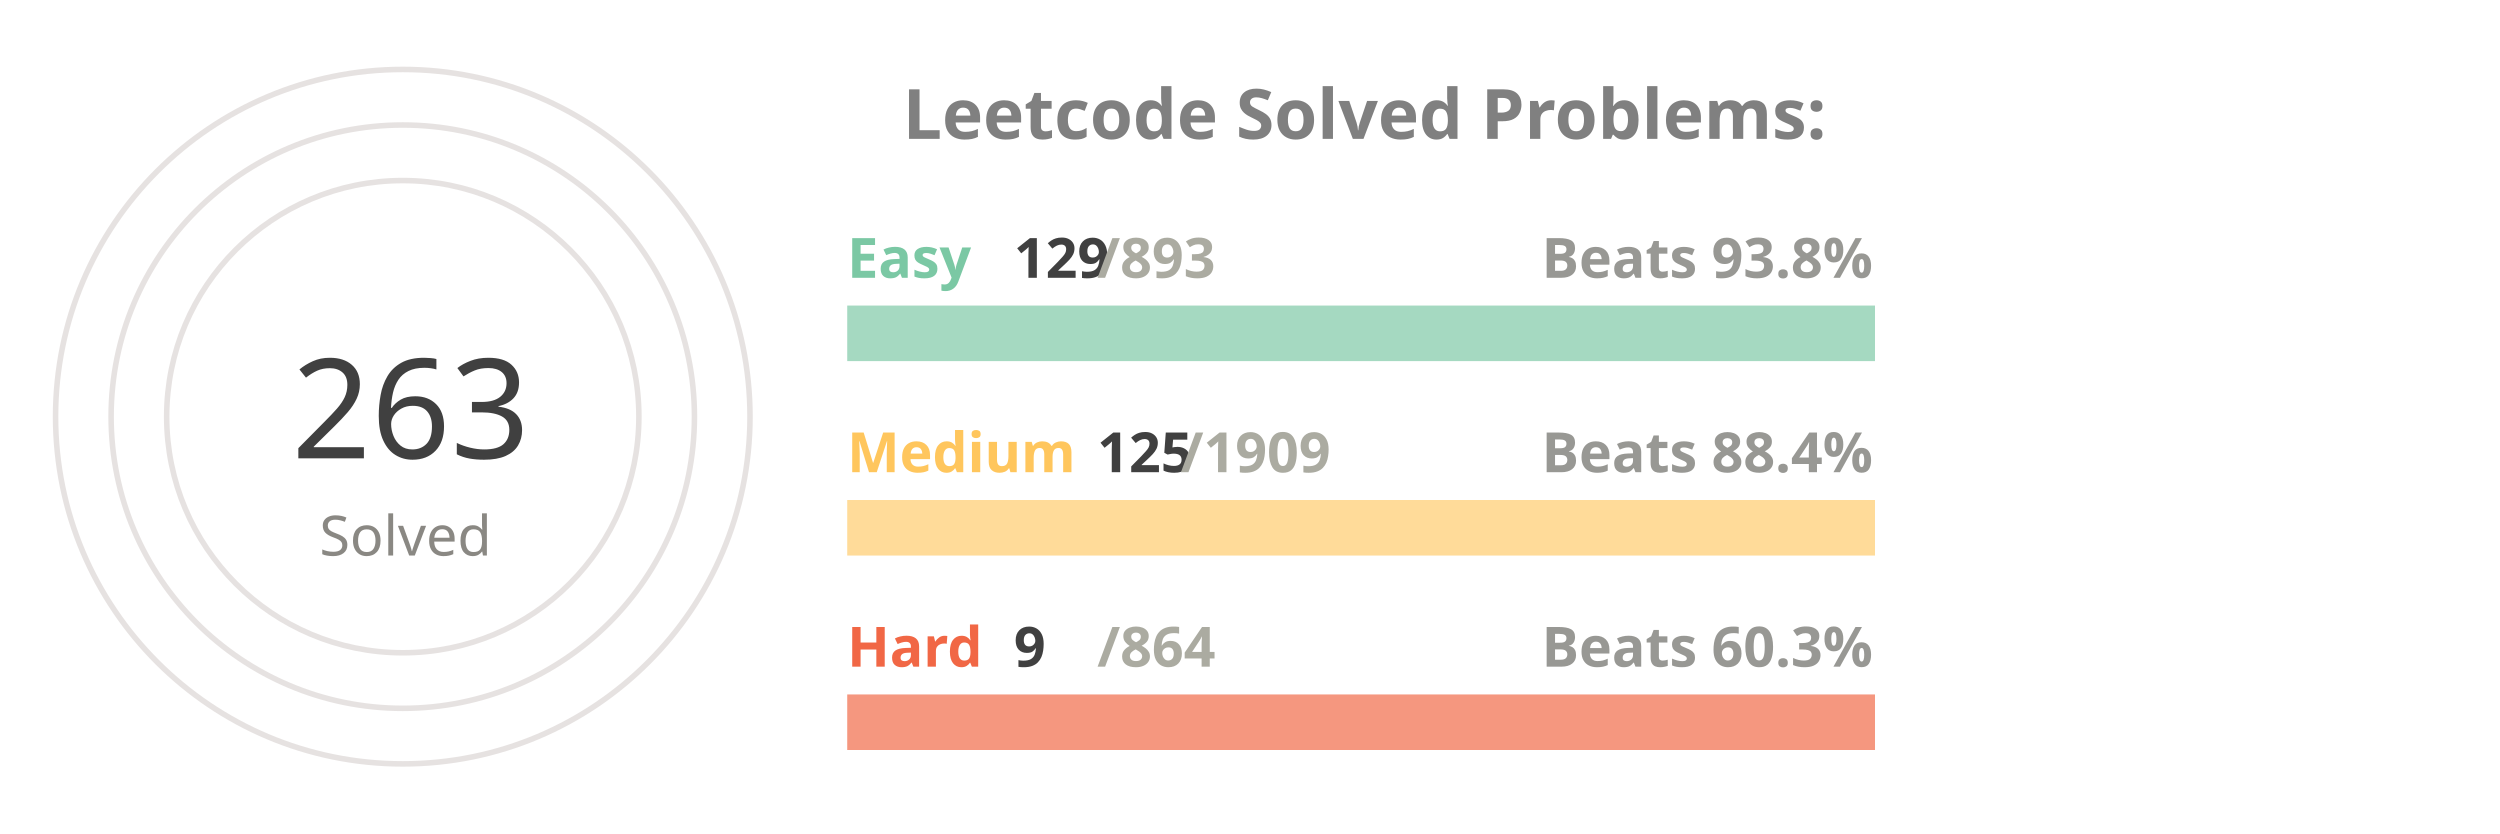
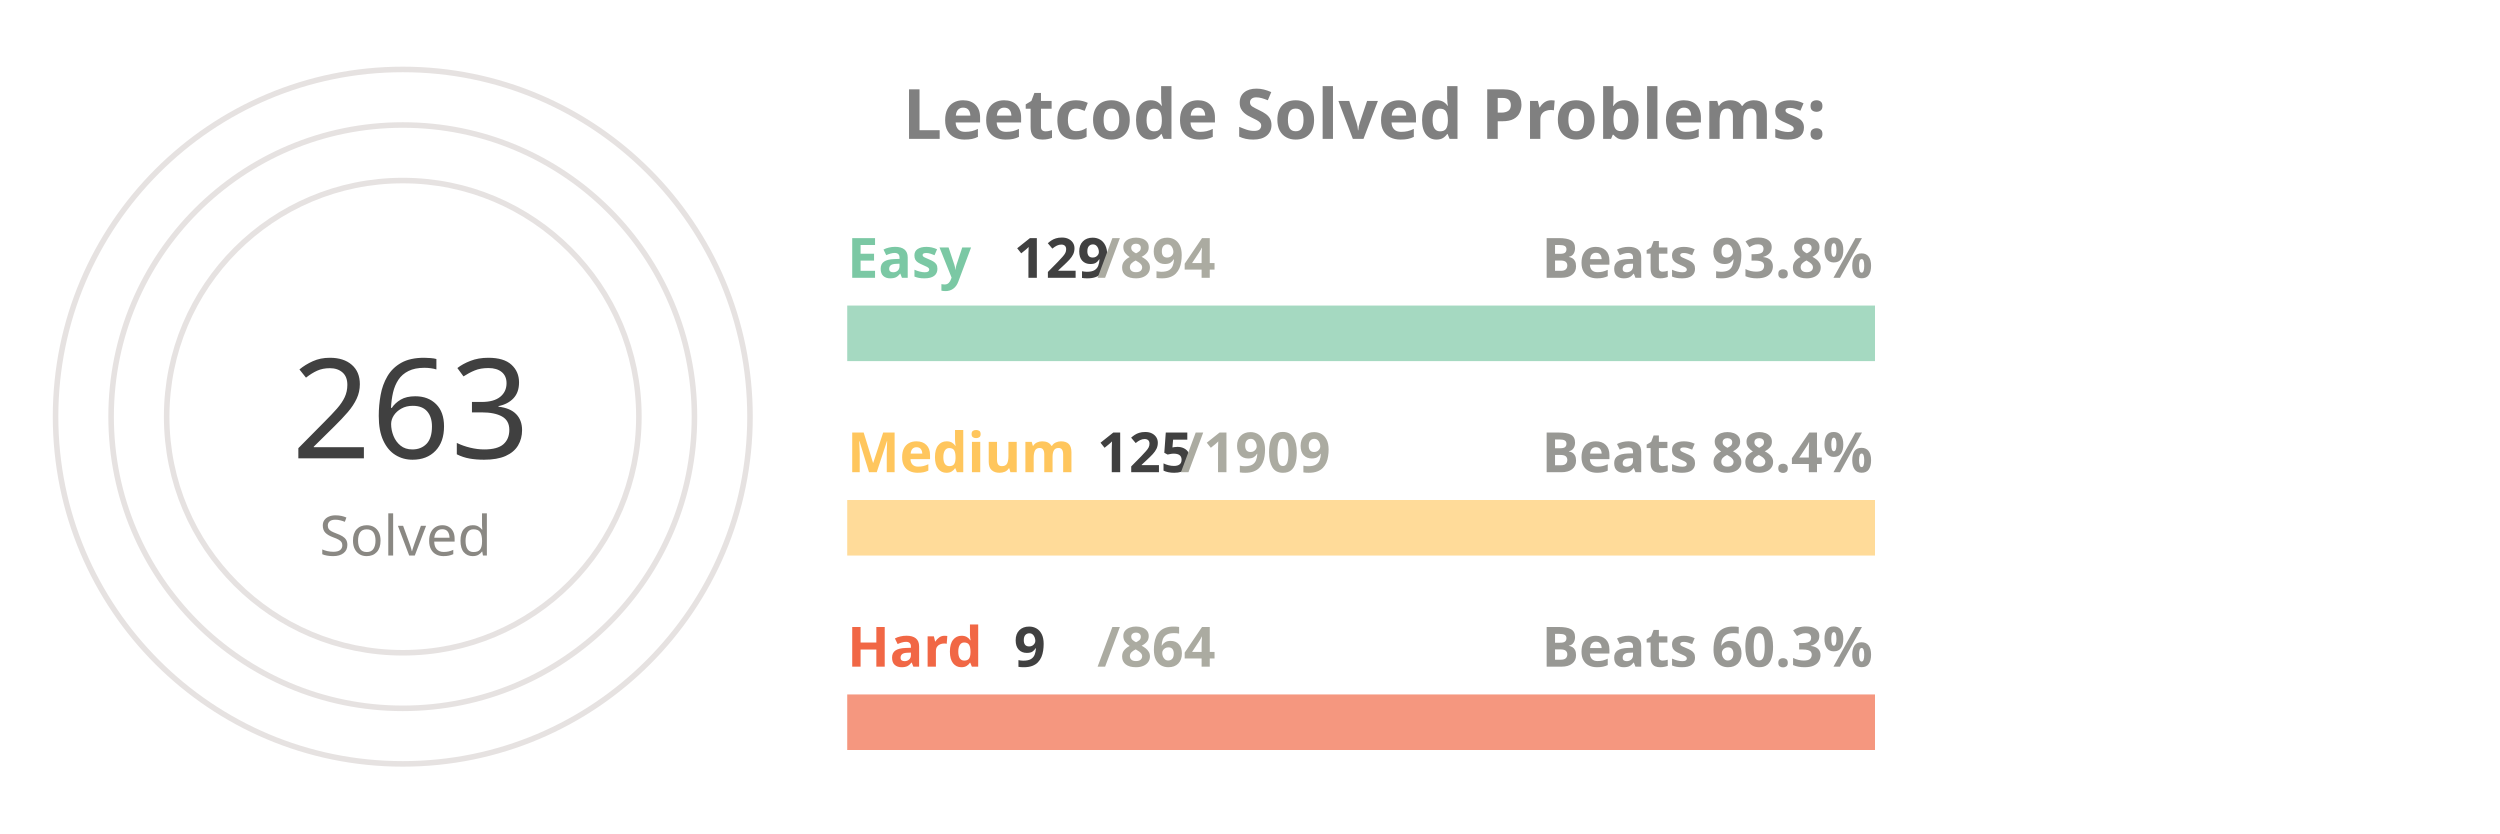
<svg xmlns="http://www.w3.org/2000/svg" viewBox="0 0 650 300" height="200px" width="600px">
  <style>
.label {
	font: bold 25px sans-serif;
	color: #404040;
	-webkit-text-stroke: 1px white;
  }
.name {
	font: bold 20px sans-serif;
	color: #404040;
  }

.line {
	stroke-dasharray: 1000;
	stroke-dashoffset: 1000;
	animation: dash 3.5s ease-in-out forwards;	
	animation-iteration-count: infinite;
	animation-direction: alternate-reverse;
}

.totalSum {
	font: 50px sans-serif;
}

.totalSumLabel {
	font: 20px sans-serif;
}

.path {
	stroke-dasharray: 1000;
	stroke-dashoffset: 1000;
	animation: dash 3.5s ease-in-out forwards;	
	animation-iteration-count: infinite;
	animation-direction: alternate-reverse;
}
  
@keyframes dash {
	to {
		stroke-dashoffset: 0;
	}
}

</style>
  <g stroke="#E6E2E1" fill="none" stroke-width="2">
    <circle cx="20" cy="150" r="125" />
    <circle cx="20" cy="150" r="105" />
    <circle cx="20" cy="150" r="85" />
  </g>
  <g fill="none" stroke-width="20">
    <line x1="180" y1="120" x2="550" y2="120" stroke="#a5d9c1" />
    <line x1="180" y1="190" x2="550" y2="190" stroke="#ffdb99" />
    <line x1="180" y1="260" x2="550" y2="260" stroke="#f5977f" />
  </g>
  <g fill="none" stroke-width="20" class="line">
    <line x1="180" y1="120" x2="233" y2="120" stroke="#7BC8A4" />
    <line x1="180" y1="190" x2="204" y2="190" stroke="#FFC65D" />
    <line x1="180" y1="260" x2="183" y2="260" stroke="#F16745" />
  </g>
  <g fill="none" stroke-width="20" stroke-linecap="round" class="path">
    <path d="M 20 25 A 125 125 45 0 1 115 69" stroke="#7BC8A4" />
    <path d="M 20 45 A 105 105 45 0 1 57 51" stroke="#FFC65D" />
    <path d="M 20 65 A 85 85 45 0 1 24 65" stroke="#F16745" />
  </g>
  <g class="name">
    <text x="180" y="100" fill="#7BC8A4">Easy</text>
    <text x="240" y="100" fill="#404040">129</text>
-     <text x="270" y="100" fill="#ABABA1">/893</text>
+     <text x="270" y="100" fill="#ABABA1">/894</text>
    <text x="430" y="100" fill="#989894">Beats 93.8%</text>
    <text x="180" y="170" fill="#FFC65D">Medium</text>
    <text x="270" y="170" fill="#404040">125</text>
    <text x="300" y="170" fill="#ABABA1">/1909</text>
    <text x="430" y="170" fill="#989894">Beats 88.4%</text>
    <text x="180" y="240" fill="#F16745">Hard</text>
    <text x="240" y="240" fill="#404040">9</text>
    <text x="270" y="240" fill="#ABABA1">/864</text>
    <text x="430" y="240" fill="#989894">Beats 60.3%</text>
  </g>
  <g>
    <text x="-20" y="165" fill="#404040" class="totalSum">263</text>
    <text x="-10" y="200" fill="#8A8883" class="totalSumLabel">Solved</text>
  </g>
  <g class="label">
    <text x="200" y="50" fill="gray">Leetcode Solved Problems:</text>
  </g>
</svg>
